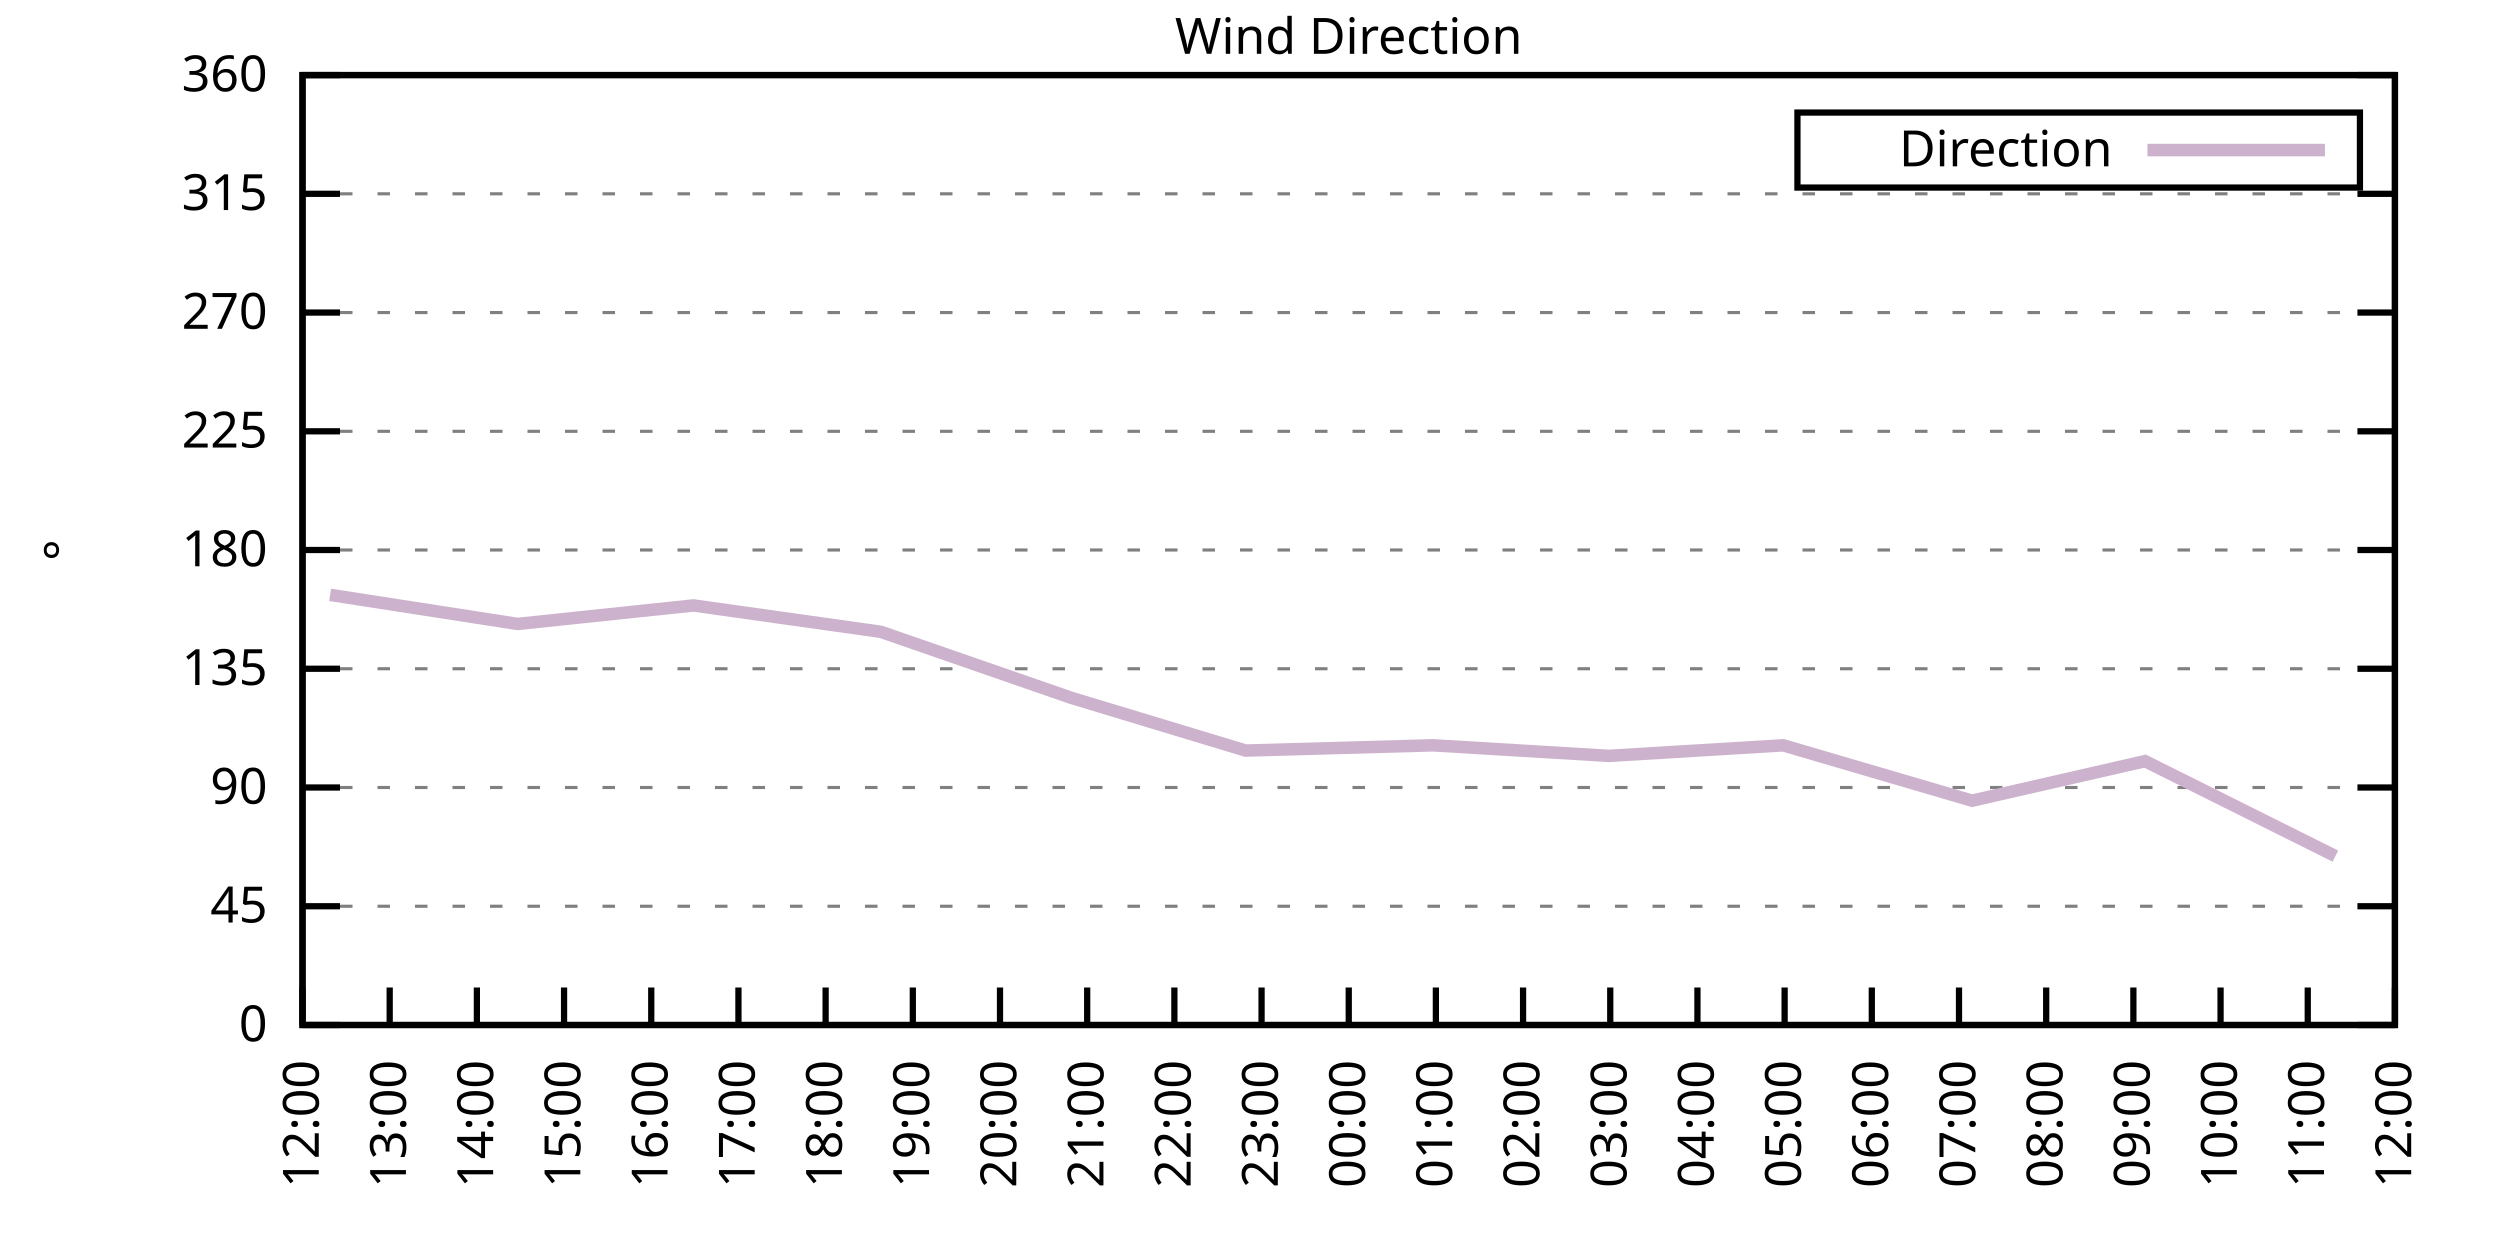
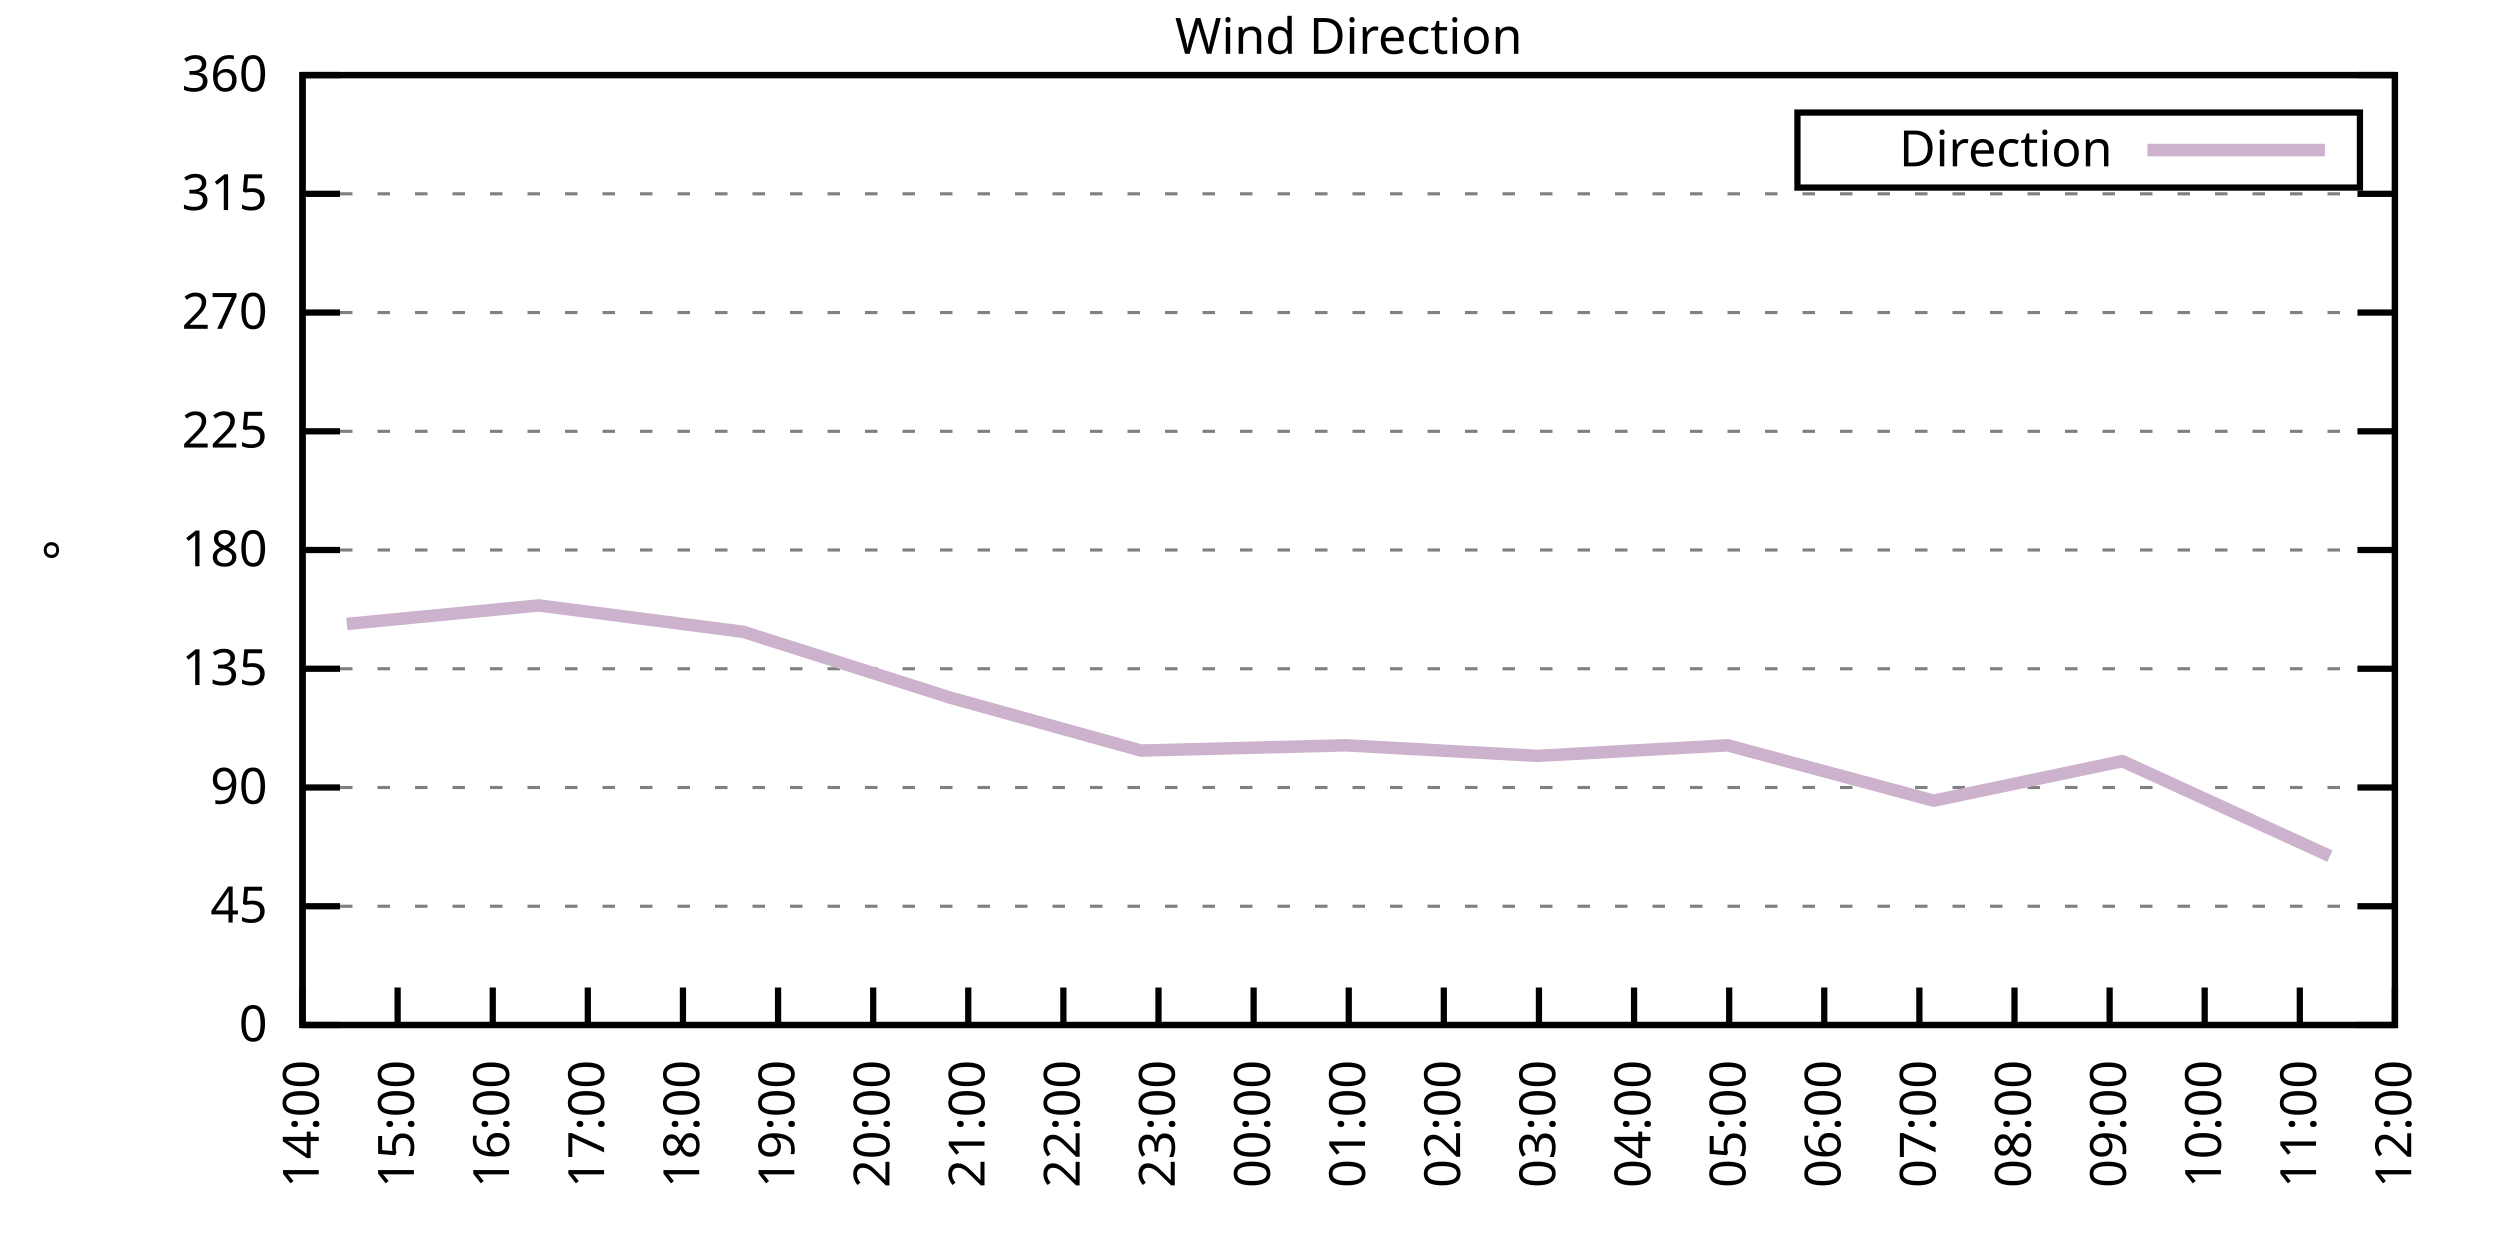
<svg xmlns="http://www.w3.org/2000/svg" xmlns:xlink="http://www.w3.org/1999/xlink" width="400" height="200" viewBox="0 0 400 200">
  <g id="gnuplot_canvas">
    <rect x="0" y="0" width="400" height="200" fill="none" />
    <defs>
      <circle id="gpDot" r="0.5" stroke-width="0.5" stroke="currentColor" />
      <path id="gpPt0" stroke-width="0.333" stroke="currentColor" d="M-1,0 h2 M0,-1 v2" />
      <path id="gpPt1" stroke-width="0.333" stroke="currentColor" d="M-1,-1 L1,1 M1,-1 L-1,1" />
      <path id="gpPt2" stroke-width="0.333" stroke="currentColor" d="M-1,0 L1,0 M0,-1 L0,1 M-1,-1 L1,1 M-1,1 L1,-1" />
      <rect id="gpPt3" stroke-width="0.333" stroke="currentColor" x="-1" y="-1" width="2" height="2" />
      <rect id="gpPt4" stroke-width="0.333" stroke="currentColor" fill="currentColor" x="-1" y="-1" width="2" height="2" />
      <circle id="gpPt5" stroke-width="0.333" stroke="currentColor" cx="0" cy="0" r="1" />
      <use xlink:href="#gpPt5" id="gpPt6" fill="currentColor" stroke="none" />
      <path id="gpPt7" stroke-width="0.333" stroke="currentColor" d="M0,-1.33 L-1.33,0.67 L1.33,0.67 z" />
      <use xlink:href="#gpPt7" id="gpPt8" fill="currentColor" stroke="none" />
      <use xlink:href="#gpPt7" id="gpPt9" stroke="currentColor" transform="rotate(180)" />
      <use xlink:href="#gpPt9" id="gpPt10" fill="currentColor" stroke="none" />
      <use xlink:href="#gpPt3" id="gpPt11" stroke="currentColor" transform="rotate(45)" />
      <use xlink:href="#gpPt11" id="gpPt12" fill="currentColor" stroke="none" />
      <path id="gpPt13" stroke-width="0.333" stroke="currentColor" d="M0,1.330 L1.265,0.411 L0.782,-1.067 L-0.782,-1.076 L-1.265,0.411 z" />
      <use xlink:href="#gpPt13" id="gpPt14" fill="currentColor" stroke="none" />
      <filter id="textbox" filterUnits="objectBoundingBox" x="0" y="0" height="1" width="1">
        <feFlood flood-color="white" flood-opacity="1" result="bgnd" />
        <feComposite in="SourceGraphic" in2="bgnd" operator="atop" />
      </filter>
      <filter id="greybox" filterUnits="objectBoundingBox" x="0" y="0" height="1" width="1">
        <feFlood flood-color="lightgrey" flood-opacity="1" result="grey" />
        <feComposite in="SourceGraphic" in2="grey" operator="atop" />
      </filter>
    </defs>
    <g fill="none" color="white" stroke="currentColor" stroke-width="1.00" stroke-linecap="butt" stroke-linejoin="miter">
</g>
    <g fill="none" color="black" stroke="currentColor" stroke-width="1.00" stroke-linecap="butt" stroke-linejoin="miter">
      <g stroke="none" shape-rendering="crispEdges">
        <polygon fill="rgb(255, 255, 255)" points="48.40,164.00 383.18,164.00 383.18,12.02 48.40,12.02 " />
      </g>
    </g>
    <g fill="none" color="black" stroke="currentColor" stroke-width="1.00" stroke-linecap="butt" stroke-linejoin="miter">
</g>
    <g fill="none" color="black" stroke="black" stroke-width="0.50" stroke-linecap="butt" stroke-linejoin="miter">
</g>
    <g fill="none" color="gray" stroke="currentColor" stroke-width="0.50" stroke-linecap="butt" stroke-linejoin="miter">
      <path stroke="gray" stroke-dasharray="2,4" class="gridline" d="M48.40,164.00 L383.19,164.00  " />
    </g>
    <g fill="none" color="gray" stroke="gray" stroke-width="1.00" stroke-linecap="butt" stroke-linejoin="miter">
</g>
    <g fill="none" color="black" stroke="currentColor" stroke-width="1.00" stroke-linecap="butt" stroke-linejoin="miter">
      <path stroke="black" d="M48.40,164.00 L54.40,164.00 M383.19,164.00 L377.19,164.00  " />
      <g transform="translate(42.80,166.60)" stroke="none" fill="black" font-family="Sans" font-size="8.00" text-anchor="end">
        <text>
          <tspan font-family="Sans"> 0</tspan>
        </text>
      </g>
    </g>
    <g fill="none" color="black" stroke="currentColor" stroke-width="1.00" stroke-linecap="butt" stroke-linejoin="miter">
</g>
    <g fill="none" color="black" stroke="black" stroke-width="0.50" stroke-linecap="butt" stroke-linejoin="miter">
</g>
    <g fill="none" color="gray" stroke="currentColor" stroke-width="0.50" stroke-linecap="butt" stroke-linejoin="miter">
      <path stroke="gray" stroke-dasharray="2,4" class="gridline" d="M48.40,145.00 L383.19,145.00  " />
    </g>
    <g fill="none" color="gray" stroke="gray" stroke-width="1.00" stroke-linecap="butt" stroke-linejoin="miter">
</g>
    <g fill="none" color="black" stroke="currentColor" stroke-width="1.00" stroke-linecap="butt" stroke-linejoin="miter">
      <path stroke="black" d="M48.40,145.00 L54.40,145.00 M383.19,145.00 L377.19,145.00  " />
      <g transform="translate(42.80,147.60)" stroke="none" fill="black" font-family="Sans" font-size="8.00" text-anchor="end">
        <text>
          <tspan font-family="Sans"> 45</tspan>
        </text>
      </g>
    </g>
    <g fill="none" color="black" stroke="currentColor" stroke-width="1.00" stroke-linecap="butt" stroke-linejoin="miter">
</g>
    <g fill="none" color="black" stroke="black" stroke-width="0.50" stroke-linecap="butt" stroke-linejoin="miter">
</g>
    <g fill="none" color="gray" stroke="currentColor" stroke-width="0.50" stroke-linecap="butt" stroke-linejoin="miter">
      <path stroke="gray" stroke-dasharray="2,4" class="gridline" d="M48.40,126.00 L383.19,126.00  " />
    </g>
    <g fill="none" color="gray" stroke="gray" stroke-width="1.00" stroke-linecap="butt" stroke-linejoin="miter">
</g>
    <g fill="none" color="black" stroke="currentColor" stroke-width="1.00" stroke-linecap="butt" stroke-linejoin="miter">
      <path stroke="black" d="M48.40,126.00 L54.40,126.00 M383.19,126.00 L377.19,126.00  " />
      <g transform="translate(42.80,128.60)" stroke="none" fill="black" font-family="Sans" font-size="8.00" text-anchor="end">
        <text>
          <tspan font-family="Sans"> 90</tspan>
        </text>
      </g>
    </g>
    <g fill="none" color="black" stroke="currentColor" stroke-width="1.00" stroke-linecap="butt" stroke-linejoin="miter">
</g>
    <g fill="none" color="black" stroke="black" stroke-width="0.50" stroke-linecap="butt" stroke-linejoin="miter">
</g>
    <g fill="none" color="gray" stroke="currentColor" stroke-width="0.50" stroke-linecap="butt" stroke-linejoin="miter">
      <path stroke="gray" stroke-dasharray="2,4" class="gridline" d="M48.40,107.00 L383.19,107.00  " />
    </g>
    <g fill="none" color="gray" stroke="gray" stroke-width="1.00" stroke-linecap="butt" stroke-linejoin="miter">
</g>
    <g fill="none" color="black" stroke="currentColor" stroke-width="1.00" stroke-linecap="butt" stroke-linejoin="miter">
      <path stroke="black" d="M48.40,107.00 L54.40,107.00 M383.19,107.00 L377.19,107.00  " />
      <g transform="translate(42.80,109.60)" stroke="none" fill="black" font-family="Sans" font-size="8.00" text-anchor="end">
        <text>
          <tspan font-family="Sans"> 135</tspan>
        </text>
      </g>
    </g>
    <g fill="none" color="black" stroke="currentColor" stroke-width="1.00" stroke-linecap="butt" stroke-linejoin="miter">
</g>
    <g fill="none" color="black" stroke="black" stroke-width="0.50" stroke-linecap="butt" stroke-linejoin="miter">
</g>
    <g fill="none" color="gray" stroke="currentColor" stroke-width="0.50" stroke-linecap="butt" stroke-linejoin="miter">
      <path stroke="gray" stroke-dasharray="2,4" class="gridline" d="M48.40,88.00 L383.19,88.00  " />
    </g>
    <g fill="none" color="gray" stroke="gray" stroke-width="1.00" stroke-linecap="butt" stroke-linejoin="miter">
</g>
    <g fill="none" color="black" stroke="currentColor" stroke-width="1.00" stroke-linecap="butt" stroke-linejoin="miter">
      <path stroke="black" d="M48.40,88.00 L54.40,88.00 M383.19,88.00 L377.19,88.00  " />
      <g transform="translate(42.80,90.60)" stroke="none" fill="black" font-family="Sans" font-size="8.00" text-anchor="end">
        <text>
          <tspan font-family="Sans"> 180</tspan>
        </text>
      </g>
    </g>
    <g fill="none" color="black" stroke="currentColor" stroke-width="1.00" stroke-linecap="butt" stroke-linejoin="miter">
</g>
    <g fill="none" color="black" stroke="black" stroke-width="0.50" stroke-linecap="butt" stroke-linejoin="miter">
</g>
    <g fill="none" color="gray" stroke="currentColor" stroke-width="0.50" stroke-linecap="butt" stroke-linejoin="miter">
      <path stroke="gray" stroke-dasharray="2,4" class="gridline" d="M48.40,69.01 L383.19,69.01  " />
    </g>
    <g fill="none" color="gray" stroke="gray" stroke-width="1.00" stroke-linecap="butt" stroke-linejoin="miter">
</g>
    <g fill="none" color="black" stroke="currentColor" stroke-width="1.00" stroke-linecap="butt" stroke-linejoin="miter">
      <path stroke="black" d="M48.40,69.01 L54.40,69.01 M383.19,69.01 L377.19,69.01  " />
      <g transform="translate(42.80,71.61)" stroke="none" fill="black" font-family="Sans" font-size="8.00" text-anchor="end">
        <text>
          <tspan font-family="Sans"> 225</tspan>
        </text>
      </g>
    </g>
    <g fill="none" color="black" stroke="currentColor" stroke-width="1.00" stroke-linecap="butt" stroke-linejoin="miter">
</g>
    <g fill="none" color="black" stroke="black" stroke-width="0.50" stroke-linecap="butt" stroke-linejoin="miter">
</g>
    <g fill="none" color="gray" stroke="currentColor" stroke-width="0.50" stroke-linecap="butt" stroke-linejoin="miter">
      <path stroke="gray" stroke-dasharray="2,4" class="gridline" d="M48.40,50.01 L383.19,50.01  " />
    </g>
    <g fill="none" color="gray" stroke="gray" stroke-width="1.00" stroke-linecap="butt" stroke-linejoin="miter">
</g>
    <g fill="none" color="black" stroke="currentColor" stroke-width="1.00" stroke-linecap="butt" stroke-linejoin="miter">
      <path stroke="black" d="M48.40,50.01 L54.40,50.01 M383.19,50.01 L377.19,50.01  " />
      <g transform="translate(42.80,52.61)" stroke="none" fill="black" font-family="Sans" font-size="8.00" text-anchor="end">
        <text>
          <tspan font-family="Sans"> 270</tspan>
        </text>
      </g>
    </g>
    <g fill="none" color="black" stroke="currentColor" stroke-width="1.00" stroke-linecap="butt" stroke-linejoin="miter">
</g>
    <g fill="none" color="black" stroke="black" stroke-width="0.50" stroke-linecap="butt" stroke-linejoin="miter">
</g>
    <g fill="none" color="gray" stroke="currentColor" stroke-width="0.50" stroke-linecap="butt" stroke-linejoin="miter">
      <path stroke="gray" stroke-dasharray="2,4" class="gridline" d="M48.40,31.01 L383.19,31.01  " />
    </g>
    <g fill="none" color="gray" stroke="gray" stroke-width="1.00" stroke-linecap="butt" stroke-linejoin="miter">
</g>
    <g fill="none" color="black" stroke="currentColor" stroke-width="1.00" stroke-linecap="butt" stroke-linejoin="miter">
      <path stroke="black" d="M48.40,31.01 L54.40,31.01 M383.19,31.01 L377.19,31.01  " />
      <g transform="translate(42.80,33.61)" stroke="none" fill="black" font-family="Sans" font-size="8.00" text-anchor="end">
        <text>
          <tspan font-family="Sans"> 315</tspan>
        </text>
      </g>
    </g>
    <g fill="none" color="black" stroke="currentColor" stroke-width="1.00" stroke-linecap="butt" stroke-linejoin="miter">
</g>
    <g fill="none" color="black" stroke="black" stroke-width="0.50" stroke-linecap="butt" stroke-linejoin="miter">
</g>
    <g fill="none" color="gray" stroke="currentColor" stroke-width="0.50" stroke-linecap="butt" stroke-linejoin="miter">
      <path stroke="gray" stroke-dasharray="2,4" class="gridline" d="M48.40,12.01 L383.19,12.01  " />
    </g>
    <g fill="none" color="gray" stroke="gray" stroke-width="1.00" stroke-linecap="butt" stroke-linejoin="miter">
</g>
    <g fill="none" color="black" stroke="currentColor" stroke-width="1.00" stroke-linecap="butt" stroke-linejoin="miter">
      <path stroke="black" d="M48.40,12.01 L54.40,12.01 M383.19,12.01 L377.19,12.01  " />
      <g transform="translate(42.80,14.61)" stroke="none" fill="black" font-family="Sans" font-size="8.00" text-anchor="end">
        <text>
          <tspan font-family="Sans"> 360</tspan>
        </text>
      </g>
    </g>
    <g fill="none" color="black" stroke="currentColor" stroke-width="1.00" stroke-linecap="butt" stroke-linejoin="miter">
      <path stroke="black" d="M48.40,164.00 L48.40,158.00  " />
      <g transform="translate(51.00,169.60) rotate(270.00)" stroke="none" fill="black" font-family="Sans" font-size="8.00" text-anchor="end">
        <text>
-           <tspan font-family="Sans">12:00</tspan>
-         </text>
-       </g>
-     </g>
-     <g fill="none" color="black" stroke="currentColor" stroke-width="1.00" stroke-linecap="butt" stroke-linejoin="miter">
-       <path stroke="black" d="M62.35,164.00 L62.35,158.00  " />
-       <g transform="translate(64.95,169.60) rotate(270.00)" stroke="none" fill="black" font-family="Sans" font-size="8.00" text-anchor="end">
-         <text>
-           <tspan font-family="Sans">13:00</tspan>
-         </text>
-       </g>
-     </g>
-     <g fill="none" color="black" stroke="currentColor" stroke-width="1.00" stroke-linecap="butt" stroke-linejoin="miter">
-       <path stroke="black" d="M76.30,164.00 L76.30,158.00  " />
-       <g transform="translate(78.90,169.60) rotate(270.00)" stroke="none" fill="black" font-family="Sans" font-size="8.00" text-anchor="end">
-         <text>
          <tspan font-family="Sans">14:00</tspan>
        </text>
      </g>
    </g>
    <g fill="none" color="black" stroke="currentColor" stroke-width="1.00" stroke-linecap="butt" stroke-linejoin="miter">
-       <path stroke="black" d="M90.25,164.00 L90.25,158.00  " />
-       <g transform="translate(92.85,169.60) rotate(270.00)" stroke="none" fill="black" font-family="Sans" font-size="8.00" text-anchor="end">
+       <path stroke="black" d="M63.62,164.00 L63.62,158.00  " />
+       <g transform="translate(66.22,169.60) rotate(270.00)" stroke="none" fill="black" font-family="Sans" font-size="8.00" text-anchor="end">
        <text>
          <tspan font-family="Sans">15:00</tspan>
        </text>
      </g>
    </g>
    <g fill="none" color="black" stroke="currentColor" stroke-width="1.00" stroke-linecap="butt" stroke-linejoin="miter">
-       <path stroke="black" d="M104.20,164.00 L104.20,158.00  " />
-       <g transform="translate(106.80,169.60) rotate(270.00)" stroke="none" fill="black" font-family="Sans" font-size="8.00" text-anchor="end">
+       <path stroke="black" d="M78.84,164.00 L78.84,158.00  " />
+       <g transform="translate(81.44,169.60) rotate(270.00)" stroke="none" fill="black" font-family="Sans" font-size="8.00" text-anchor="end">
        <text>
          <tspan font-family="Sans">16:00</tspan>
        </text>
      </g>
    </g>
    <g fill="none" color="black" stroke="currentColor" stroke-width="1.00" stroke-linecap="butt" stroke-linejoin="miter">
-       <path stroke="black" d="M118.15,164.00 L118.15,158.00  " />
-       <g transform="translate(120.75,169.60) rotate(270.00)" stroke="none" fill="black" font-family="Sans" font-size="8.00" text-anchor="end">
+       <path stroke="black" d="M94.05,164.00 L94.05,158.00  " />
+       <g transform="translate(96.65,169.60) rotate(270.00)" stroke="none" fill="black" font-family="Sans" font-size="8.00" text-anchor="end">
        <text>
          <tspan font-family="Sans">17:00</tspan>
        </text>
      </g>
    </g>
    <g fill="none" color="black" stroke="currentColor" stroke-width="1.00" stroke-linecap="butt" stroke-linejoin="miter">
-       <path stroke="black" d="M132.10,164.00 L132.10,158.00  " />
-       <g transform="translate(134.70,169.60) rotate(270.00)" stroke="none" fill="black" font-family="Sans" font-size="8.00" text-anchor="end">
+       <path stroke="black" d="M109.27,164.00 L109.27,158.00  " />
+       <g transform="translate(111.87,169.60) rotate(270.00)" stroke="none" fill="black" font-family="Sans" font-size="8.00" text-anchor="end">
        <text>
          <tspan font-family="Sans">18:00</tspan>
        </text>
      </g>
    </g>
    <g fill="none" color="black" stroke="currentColor" stroke-width="1.00" stroke-linecap="butt" stroke-linejoin="miter">
-       <path stroke="black" d="M146.05,164.00 L146.05,158.00  " />
-       <g transform="translate(148.65,169.60) rotate(270.00)" stroke="none" fill="black" font-family="Sans" font-size="8.00" text-anchor="end">
+       <path stroke="black" d="M124.49,164.00 L124.49,158.00  " />
+       <g transform="translate(127.09,169.60) rotate(270.00)" stroke="none" fill="black" font-family="Sans" font-size="8.00" text-anchor="end">
        <text>
          <tspan font-family="Sans">19:00</tspan>
        </text>
      </g>
    </g>
    <g fill="none" color="black" stroke="currentColor" stroke-width="1.00" stroke-linecap="butt" stroke-linejoin="miter">
-       <path stroke="black" d="M160.00,164.00 L160.00,158.00  " />
-       <g transform="translate(162.60,169.60) rotate(270.00)" stroke="none" fill="black" font-family="Sans" font-size="8.00" text-anchor="end">
+       <path stroke="black" d="M139.71,164.00 L139.71,158.00  " />
+       <g transform="translate(142.31,169.60) rotate(270.00)" stroke="none" fill="black" font-family="Sans" font-size="8.00" text-anchor="end">
        <text>
          <tspan font-family="Sans">20:00</tspan>
        </text>
      </g>
    </g>
    <g fill="none" color="black" stroke="currentColor" stroke-width="1.00" stroke-linecap="butt" stroke-linejoin="miter">
-       <path stroke="black" d="M173.95,164.00 L173.95,158.00  " />
-       <g transform="translate(176.55,169.60) rotate(270.00)" stroke="none" fill="black" font-family="Sans" font-size="8.00" text-anchor="end">
+       <path stroke="black" d="M154.92,164.00 L154.92,158.00  " />
+       <g transform="translate(157.52,169.60) rotate(270.00)" stroke="none" fill="black" font-family="Sans" font-size="8.00" text-anchor="end">
        <text>
          <tspan font-family="Sans">21:00</tspan>
        </text>
      </g>
    </g>
    <g fill="none" color="black" stroke="currentColor" stroke-width="1.00" stroke-linecap="butt" stroke-linejoin="miter">
-       <path stroke="black" d="M187.90,164.00 L187.90,158.00  " />
-       <g transform="translate(190.50,169.60) rotate(270.00)" stroke="none" fill="black" font-family="Sans" font-size="8.00" text-anchor="end">
+       <path stroke="black" d="M170.14,164.00 L170.14,158.00  " />
+       <g transform="translate(172.74,169.60) rotate(270.00)" stroke="none" fill="black" font-family="Sans" font-size="8.00" text-anchor="end">
        <text>
          <tspan font-family="Sans">22:00</tspan>
        </text>
      </g>
    </g>
    <g fill="none" color="black" stroke="currentColor" stroke-width="1.00" stroke-linecap="butt" stroke-linejoin="miter">
-       <path stroke="black" d="M201.85,164.00 L201.85,158.00  " />
-       <g transform="translate(204.45,169.60) rotate(270.00)" stroke="none" fill="black" font-family="Sans" font-size="8.00" text-anchor="end">
+       <path stroke="black" d="M185.36,164.00 L185.36,158.00  " />
+       <g transform="translate(187.96,169.60) rotate(270.00)" stroke="none" fill="black" font-family="Sans" font-size="8.00" text-anchor="end">
        <text>
          <tspan font-family="Sans">23:00</tspan>
+         </text>
+       </g>
+     </g>
+     <g fill="none" color="black" stroke="currentColor" stroke-width="1.00" stroke-linecap="butt" stroke-linejoin="miter">
+       <path stroke="black" d="M200.58,164.00 L200.58,158.00  " />
+       <g transform="translate(203.18,169.60) rotate(270.00)" stroke="none" fill="black" font-family="Sans" font-size="8.00" text-anchor="end">
+         <text>
+           <tspan font-family="Sans">00:00</tspan>
        </text>
      </g>
    </g>
    <g fill="none" color="black" stroke="currentColor" stroke-width="1.00" stroke-linecap="butt" stroke-linejoin="miter">
      <path stroke="black" d="M215.80,164.00 L215.80,158.00  " />
      <g transform="translate(218.40,169.60) rotate(270.00)" stroke="none" fill="black" font-family="Sans" font-size="8.00" text-anchor="end">
        <text>
-           <tspan font-family="Sans">00:00</tspan>
-         </text>
-       </g>
-     </g>
-     <g fill="none" color="black" stroke="currentColor" stroke-width="1.00" stroke-linecap="butt" stroke-linejoin="miter">
-       <path stroke="black" d="M229.74,164.00 L229.74,158.00  " />
-       <g transform="translate(232.34,169.60) rotate(270.00)" stroke="none" fill="black" font-family="Sans" font-size="8.00" text-anchor="end">
-         <text>
          <tspan font-family="Sans">01:00</tspan>
        </text>
      </g>
    </g>
    <g fill="none" color="black" stroke="currentColor" stroke-width="1.00" stroke-linecap="butt" stroke-linejoin="miter">
-       <path stroke="black" d="M243.69,164.00 L243.69,158.00  " />
-       <g transform="translate(246.29,169.60) rotate(270.00)" stroke="none" fill="black" font-family="Sans" font-size="8.00" text-anchor="end">
+       <path stroke="black" d="M231.01,164.00 L231.01,158.00  " />
+       <g transform="translate(233.61,169.60) rotate(270.00)" stroke="none" fill="black" font-family="Sans" font-size="8.00" text-anchor="end">
        <text>
          <tspan font-family="Sans">02:00</tspan>
        </text>
      </g>
    </g>
    <g fill="none" color="black" stroke="currentColor" stroke-width="1.00" stroke-linecap="butt" stroke-linejoin="miter">
-       <path stroke="black" d="M257.64,164.00 L257.64,158.00  " />
-       <g transform="translate(260.24,169.60) rotate(270.00)" stroke="none" fill="black" font-family="Sans" font-size="8.00" text-anchor="end">
+       <path stroke="black" d="M246.23,164.00 L246.23,158.00  " />
+       <g transform="translate(248.83,169.60) rotate(270.00)" stroke="none" fill="black" font-family="Sans" font-size="8.00" text-anchor="end">
        <text>
          <tspan font-family="Sans">03:00</tspan>
        </text>
      </g>
    </g>
    <g fill="none" color="black" stroke="currentColor" stroke-width="1.00" stroke-linecap="butt" stroke-linejoin="miter">
-       <path stroke="black" d="M271.59,164.00 L271.59,158.00  " />
-       <g transform="translate(274.19,169.60) rotate(270.00)" stroke="none" fill="black" font-family="Sans" font-size="8.00" text-anchor="end">
+       <path stroke="black" d="M261.45,164.00 L261.45,158.00  " />
+       <g transform="translate(264.05,169.60) rotate(270.00)" stroke="none" fill="black" font-family="Sans" font-size="8.00" text-anchor="end">
        <text>
          <tspan font-family="Sans">04:00</tspan>
        </text>
      </g>
    </g>
    <g fill="none" color="black" stroke="currentColor" stroke-width="1.00" stroke-linecap="butt" stroke-linejoin="miter">
-       <path stroke="black" d="M285.54,164.00 L285.54,158.00  " />
-       <g transform="translate(288.14,169.60) rotate(270.00)" stroke="none" fill="black" font-family="Sans" font-size="8.00" text-anchor="end">
+       <path stroke="black" d="M276.67,164.00 L276.67,158.00  " />
+       <g transform="translate(279.27,169.60) rotate(270.00)" stroke="none" fill="black" font-family="Sans" font-size="8.00" text-anchor="end">
        <text>
          <tspan font-family="Sans">05:00</tspan>
        </text>
      </g>
    </g>
    <g fill="none" color="black" stroke="currentColor" stroke-width="1.00" stroke-linecap="butt" stroke-linejoin="miter">
-       <path stroke="black" d="M299.49,164.00 L299.49,158.00  " />
-       <g transform="translate(302.09,169.60) rotate(270.00)" stroke="none" fill="black" font-family="Sans" font-size="8.00" text-anchor="end">
+       <path stroke="black" d="M291.88,164.00 L291.88,158.00  " />
+       <g transform="translate(294.48,169.60) rotate(270.00)" stroke="none" fill="black" font-family="Sans" font-size="8.00" text-anchor="end">
        <text>
          <tspan font-family="Sans">06:00</tspan>
        </text>
      </g>
    </g>
    <g fill="none" color="black" stroke="currentColor" stroke-width="1.00" stroke-linecap="butt" stroke-linejoin="miter">
-       <path stroke="black" d="M313.44,164.00 L313.44,158.00  " />
-       <g transform="translate(316.04,169.60) rotate(270.00)" stroke="none" fill="black" font-family="Sans" font-size="8.00" text-anchor="end">
+       <path stroke="black" d="M307.10,164.00 L307.10,158.00  " />
+       <g transform="translate(309.70,169.60) rotate(270.00)" stroke="none" fill="black" font-family="Sans" font-size="8.00" text-anchor="end">
        <text>
          <tspan font-family="Sans">07:00</tspan>
        </text>
      </g>
    </g>
    <g fill="none" color="black" stroke="currentColor" stroke-width="1.00" stroke-linecap="butt" stroke-linejoin="miter">
-       <path stroke="black" d="M327.39,164.00 L327.39,158.00  " />
-       <g transform="translate(329.99,169.60) rotate(270.00)" stroke="none" fill="black" font-family="Sans" font-size="8.00" text-anchor="end">
+       <path stroke="black" d="M322.32,164.00 L322.32,158.00  " />
+       <g transform="translate(324.92,169.60) rotate(270.00)" stroke="none" fill="black" font-family="Sans" font-size="8.00" text-anchor="end">
        <text>
          <tspan font-family="Sans">08:00</tspan>
        </text>
      </g>
    </g>
    <g fill="none" color="black" stroke="currentColor" stroke-width="1.00" stroke-linecap="butt" stroke-linejoin="miter">
-       <path stroke="black" d="M341.34,164.00 L341.34,158.00  " />
-       <g transform="translate(343.94,169.60) rotate(270.00)" stroke="none" fill="black" font-family="Sans" font-size="8.00" text-anchor="end">
+       <path stroke="black" d="M337.54,164.00 L337.54,158.00  " />
+       <g transform="translate(340.14,169.60) rotate(270.00)" stroke="none" fill="black" font-family="Sans" font-size="8.00" text-anchor="end">
        <text>
          <tspan font-family="Sans">09:00</tspan>
        </text>
      </g>
    </g>
    <g fill="none" color="black" stroke="currentColor" stroke-width="1.00" stroke-linecap="butt" stroke-linejoin="miter">
-       <path stroke="black" d="M355.29,164.00 L355.29,158.00  " />
-       <g transform="translate(357.89,169.60) rotate(270.00)" stroke="none" fill="black" font-family="Sans" font-size="8.00" text-anchor="end">
+       <path stroke="black" d="M352.75,164.00 L352.75,158.00  " />
+       <g transform="translate(355.35,169.60) rotate(270.00)" stroke="none" fill="black" font-family="Sans" font-size="8.00" text-anchor="end">
        <text>
          <tspan font-family="Sans">10:00</tspan>
        </text>
      </g>
    </g>
    <g fill="none" color="black" stroke="currentColor" stroke-width="1.00" stroke-linecap="butt" stroke-linejoin="miter">
-       <path stroke="black" d="M369.24,164.00 L369.24,158.00  " />
-       <g transform="translate(371.84,169.60) rotate(270.00)" stroke="none" fill="black" font-family="Sans" font-size="8.00" text-anchor="end">
+       <path stroke="black" d="M367.97,164.00 L367.97,158.00  " />
+       <g transform="translate(370.57,169.60) rotate(270.00)" stroke="none" fill="black" font-family="Sans" font-size="8.00" text-anchor="end">
        <text>
          <tspan font-family="Sans">11:00</tspan>
        </text>
      </g>
    </g>
    <g fill="none" color="black" stroke="currentColor" stroke-width="1.00" stroke-linecap="butt" stroke-linejoin="miter">
      <path stroke="black" d="M383.19,164.00 L383.19,158.00  " />
      <g transform="translate(385.79,169.60) rotate(270.00)" stroke="none" fill="black" font-family="Sans" font-size="8.00" text-anchor="end">
        <text>
          <tspan font-family="Sans">12:00</tspan>
        </text>
      </g>
    </g>
    <g fill="none" color="black" stroke="currentColor" stroke-width="1.00" stroke-linecap="butt" stroke-linejoin="miter">
</g>
    <g fill="none" color="black" stroke="currentColor" stroke-width="1.00" stroke-linecap="butt" stroke-linejoin="miter">
      <path stroke="black" d="M48.40,12.01 L48.40,164.00 L383.19,164.00 L383.19,12.01 L48.40,12.01 Z  " />
    </g>
    <g fill="none" color="black" stroke="currentColor" stroke-width="1.00" stroke-linecap="butt" stroke-linejoin="miter">
</g>
    <g fill="none" color="black" stroke="currentColor" stroke-width="1.00" stroke-linecap="butt" stroke-linejoin="miter">
      <path stroke="black" d="M287.59,30.01 L287.59,18.01 L377.59,18.01 L377.59,30.01 L287.59,30.01 Z  " />
    </g>
    <g id="Wind_direction_plot_1">
      <g fill="none" color="white" stroke="black" stroke-width="2.00" stroke-linecap="butt" stroke-linejoin="miter">
</g>
      <g fill="none" color="black" stroke="currentColor" stroke-width="2.00" stroke-linecap="butt" stroke-linejoin="miter">
        <g transform="translate(337.99,26.61)" stroke="none" fill="black" font-family="Sans" font-size="8.00" text-anchor="end">
          <text>
            <tspan font-family="Sans">Direction</tspan>
          </text>
        </g>
      </g>
      <g fill="none" color="black" stroke="currentColor" stroke-width="2.00" stroke-linecap="butt" stroke-linejoin="miter">
-         <path stroke="rgb(204, 178, 204)" d="M343.59,24.01 L371.99,24.01 M52.82,95.18 L82.81,99.83 L110.94,96.87 L140.93,101.09 L171.39,111.65 L199.29,120.09   L229.28,119.25 L257.41,120.94 L285.31,119.25 L315.53,128.11 L343.20,121.78 L373.66,136.98  " />
+         <path stroke="rgb(204, 178, 204)" d="M343.59,24.01 L371.99,24.01 M55.50,99.83 L86.19,96.87 L118.91,101.09 L152.13,111.65 L182.57,120.09 L215.29,119.25   L245.98,120.94 L276.41,119.25 L309.38,128.11 L339.57,121.78 L372.79,136.98  " />
      </g>
    </g>
    <g fill="none" color="black" stroke="currentColor" stroke-width="2.00" stroke-linecap="butt" stroke-linejoin="miter">
</g>
    <g fill="none" color="black" stroke="black" stroke-width="1.00" stroke-linecap="butt" stroke-linejoin="miter">
</g>
    <g fill="none" color="black" stroke="currentColor" stroke-width="1.00" stroke-linecap="butt" stroke-linejoin="miter">
      <path stroke="black" d="M48.40,12.01 L48.40,164.00 L383.19,164.00 L383.19,12.01 L48.40,12.01 Z  " />
      <g transform="translate(12.80,88.01) rotate(270.00)" stroke="none" fill="black" font-family="Sans" font-size="8.00" text-anchor="middle">
        <text>
          <tspan font-family="Sans">°</tspan>
        </text>
      </g>
    </g>
    <g fill="none" color="black" stroke="currentColor" stroke-width="1.00" stroke-linecap="butt" stroke-linejoin="miter">
</g>
    <g fill="none" color="black" stroke="currentColor" stroke-width="1.00" stroke-linecap="butt" stroke-linejoin="miter">
      <g transform="translate(215.79,8.61)" stroke="none" fill="black" font-family="Sans" font-size="8.00" text-anchor="middle">
        <text>
          <tspan font-family="Sans">Wind Direction</tspan>
        </text>
      </g>
    </g>
    <g fill="none" color="black" stroke="currentColor" stroke-width="1.00" stroke-linecap="butt" stroke-linejoin="miter">
</g>
  </g>
</svg>
